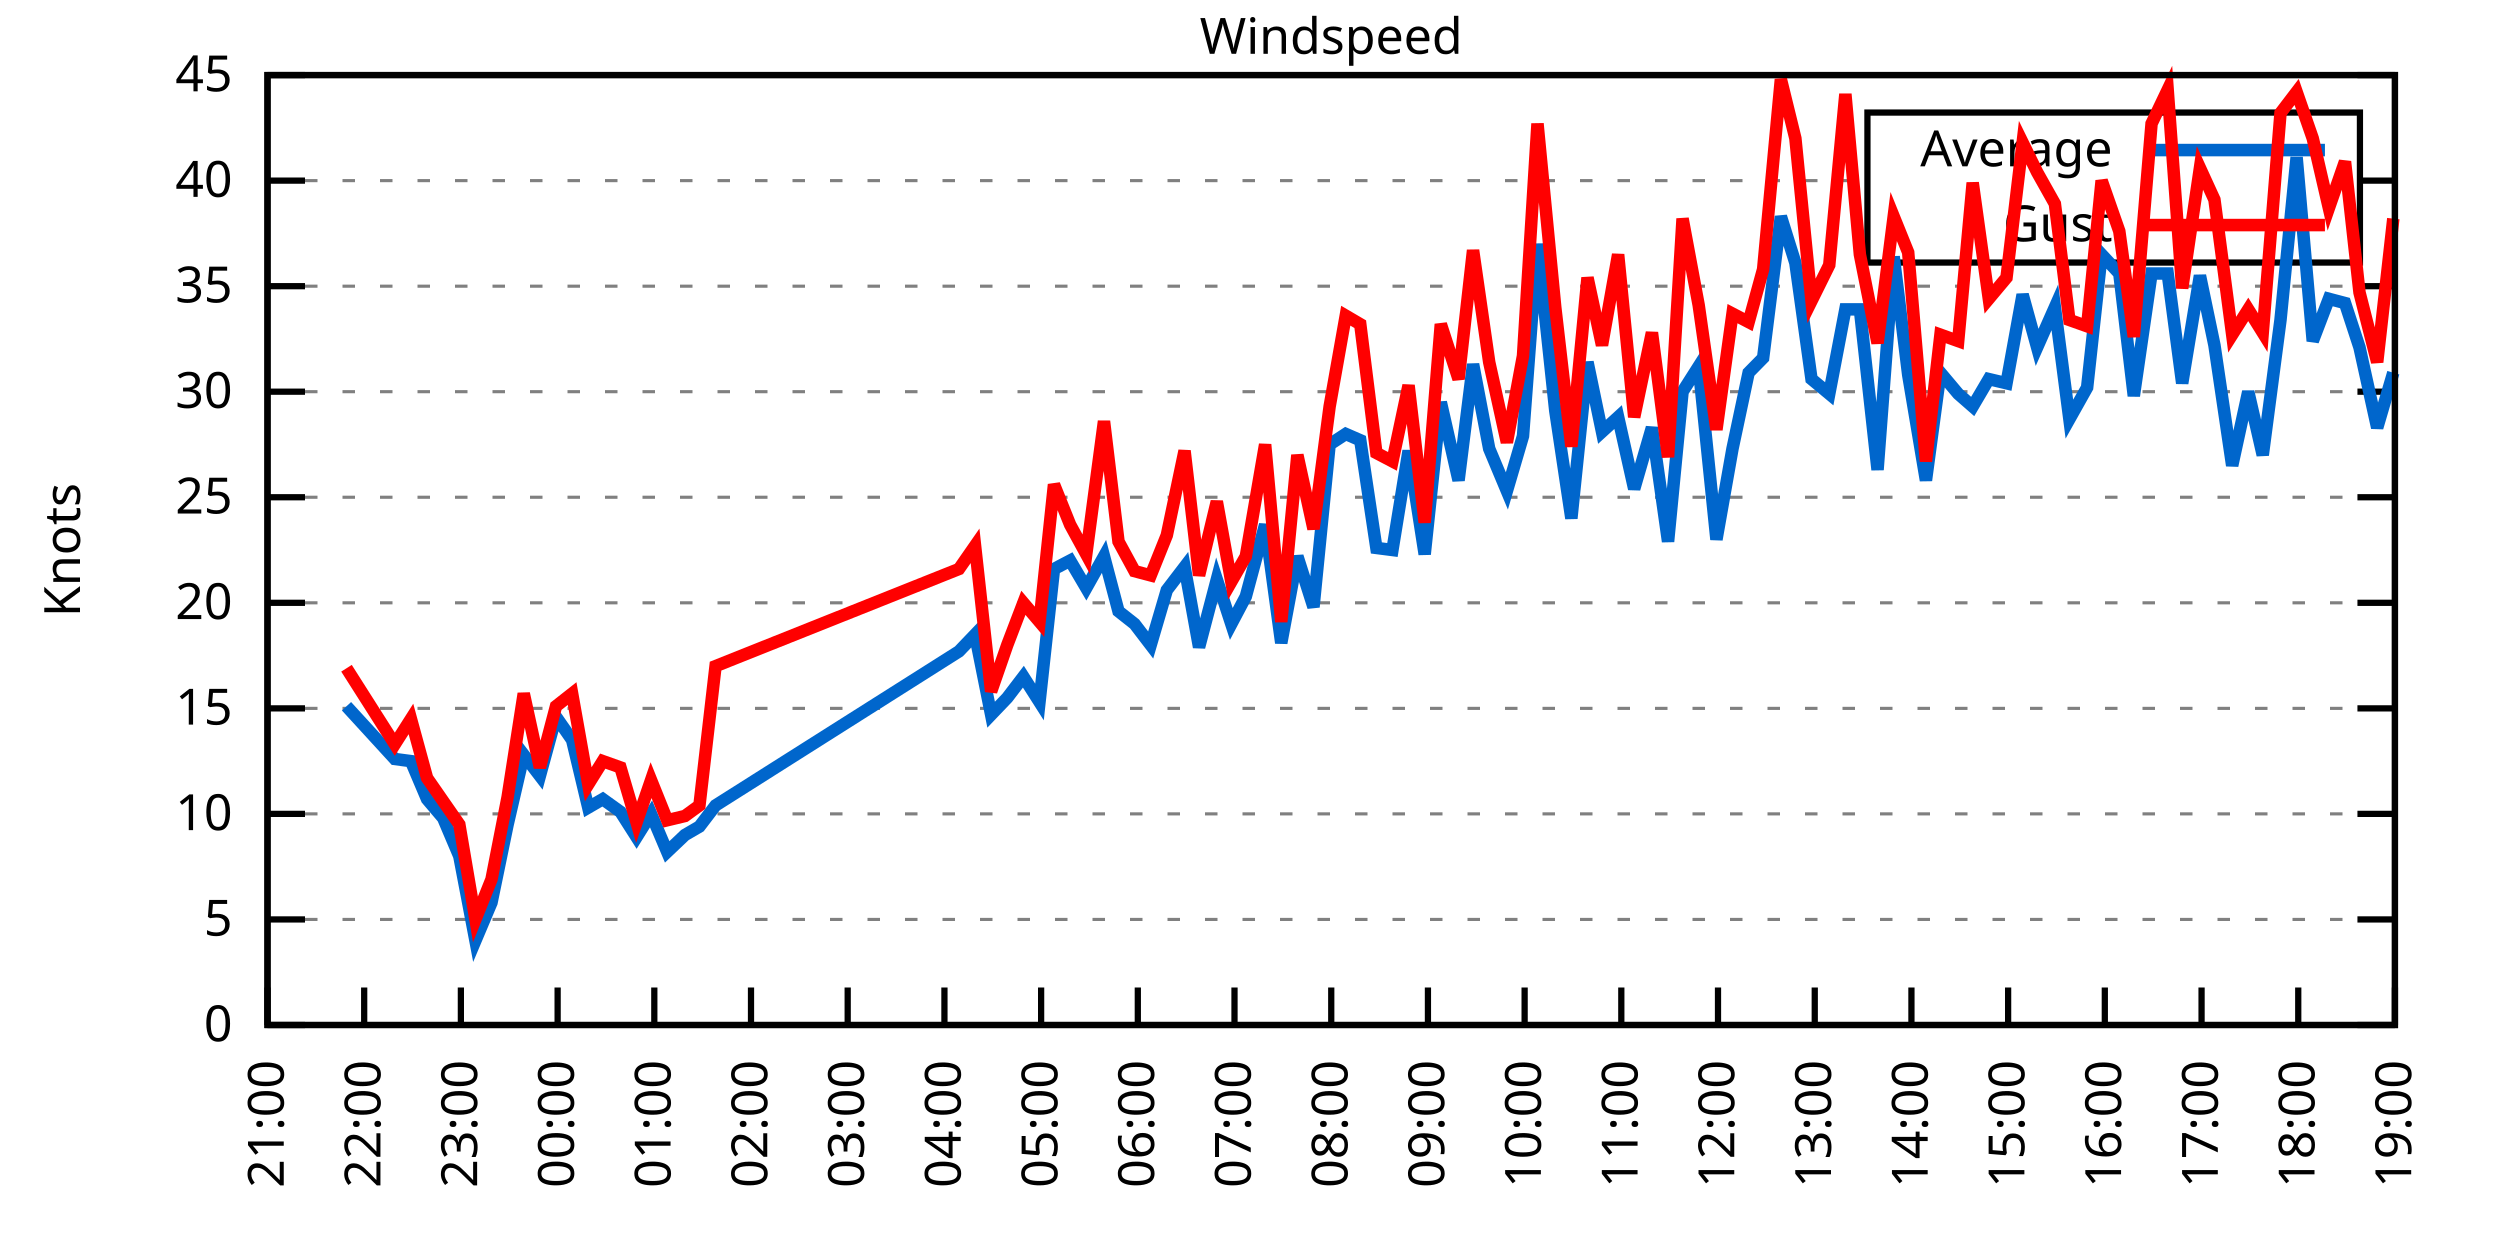
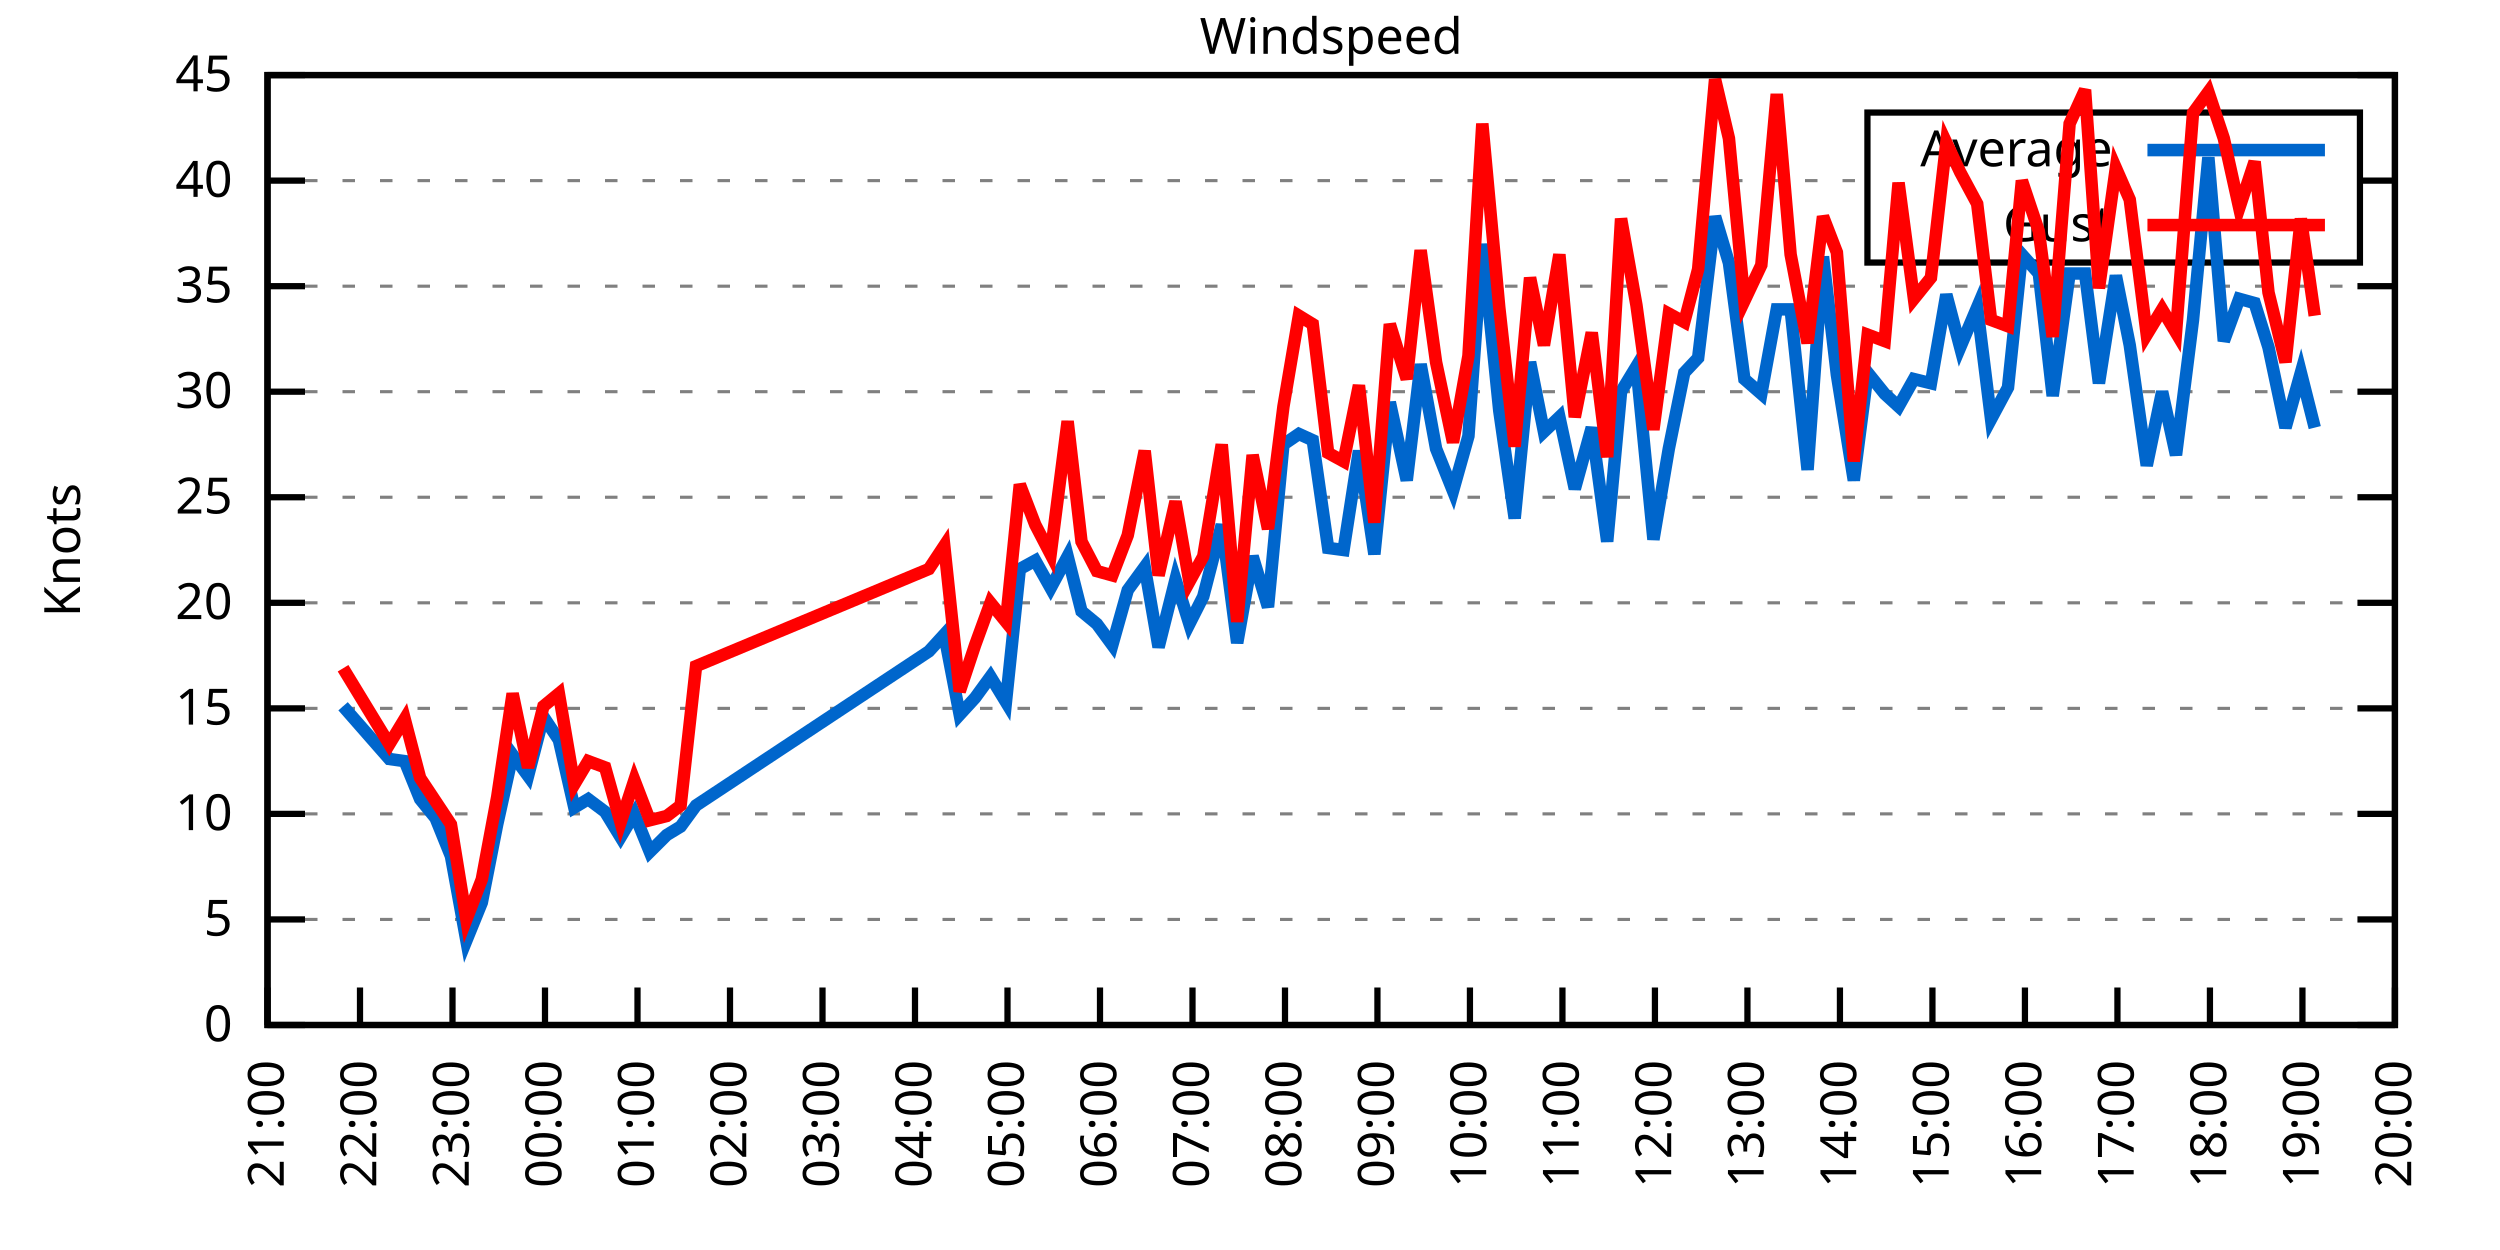
<svg xmlns="http://www.w3.org/2000/svg" xmlns:xlink="http://www.w3.org/1999/xlink" width="400" height="200" viewBox="0 0 400 200">
  <g id="gnuplot_canvas">
    <rect x="0" y="0" width="400" height="200" fill="none" />
    <defs>
      <circle id="gpDot" r="0.5" stroke-width="0.5" stroke="currentColor" />
      <path id="gpPt0" stroke-width="0.333" stroke="currentColor" d="M-1,0 h2 M0,-1 v2" />
      <path id="gpPt1" stroke-width="0.333" stroke="currentColor" d="M-1,-1 L1,1 M1,-1 L-1,1" />
      <path id="gpPt2" stroke-width="0.333" stroke="currentColor" d="M-1,0 L1,0 M0,-1 L0,1 M-1,-1 L1,1 M-1,1 L1,-1" />
      <rect id="gpPt3" stroke-width="0.333" stroke="currentColor" x="-1" y="-1" width="2" height="2" />
      <rect id="gpPt4" stroke-width="0.333" stroke="currentColor" fill="currentColor" x="-1" y="-1" width="2" height="2" />
      <circle id="gpPt5" stroke-width="0.333" stroke="currentColor" cx="0" cy="0" r="1" />
      <use xlink:href="#gpPt5" id="gpPt6" fill="currentColor" stroke="none" />
      <path id="gpPt7" stroke-width="0.333" stroke="currentColor" d="M0,-1.33 L-1.33,0.67 L1.33,0.67 z" />
      <use xlink:href="#gpPt7" id="gpPt8" fill="currentColor" stroke="none" />
      <use xlink:href="#gpPt7" id="gpPt9" stroke="currentColor" transform="rotate(180)" />
      <use xlink:href="#gpPt9" id="gpPt10" fill="currentColor" stroke="none" />
      <use xlink:href="#gpPt3" id="gpPt11" stroke="currentColor" transform="rotate(45)" />
      <use xlink:href="#gpPt11" id="gpPt12" fill="currentColor" stroke="none" />
      <path id="gpPt13" stroke-width="0.333" stroke="currentColor" d="M0,1.330 L1.265,0.411 L0.782,-1.067 L-0.782,-1.076 L-1.265,0.411 z" />
      <use xlink:href="#gpPt13" id="gpPt14" fill="currentColor" stroke="none" />
      <filter id="textbox" filterUnits="objectBoundingBox" x="0" y="0" height="1" width="1">
        <feFlood flood-color="white" flood-opacity="1" result="bgnd" />
        <feComposite in="SourceGraphic" in2="bgnd" operator="atop" />
      </filter>
      <filter id="greybox" filterUnits="objectBoundingBox" x="0" y="0" height="1" width="1">
        <feFlood flood-color="lightgrey" flood-opacity="1" result="grey" />
        <feComposite in="SourceGraphic" in2="grey" operator="atop" />
      </filter>
    </defs>
    <g fill="none" color="white" stroke="currentColor" stroke-width="1.00" stroke-linecap="butt" stroke-linejoin="miter">
</g>
    <g fill="none" color="black" stroke="currentColor" stroke-width="1.00" stroke-linecap="butt" stroke-linejoin="miter">
      <g stroke="none" shape-rendering="crispEdges">
        <polygon fill="rgb(255, 255, 255)" points="42.80,164.00 383.18,164.00 383.18,12.02 42.80,12.02 " />
      </g>
    </g>
    <g fill="none" color="black" stroke="currentColor" stroke-width="1.00" stroke-linecap="butt" stroke-linejoin="miter">
</g>
    <g fill="none" color="black" stroke="black" stroke-width="0.50" stroke-linecap="butt" stroke-linejoin="miter">
</g>
    <g fill="none" color="gray" stroke="currentColor" stroke-width="0.50" stroke-linecap="butt" stroke-linejoin="miter">
      <path stroke="gray" stroke-dasharray="2,4" class="gridline" d="M42.80,164.00 L383.19,164.00  " />
    </g>
    <g fill="none" color="gray" stroke="gray" stroke-width="1.00" stroke-linecap="butt" stroke-linejoin="miter">
</g>
    <g fill="none" color="black" stroke="currentColor" stroke-width="1.00" stroke-linecap="butt" stroke-linejoin="miter">
      <path stroke="black" d="M42.80,164.00 L48.80,164.00 M383.19,164.00 L377.19,164.00  " />
      <g transform="translate(37.20,166.60)" stroke="none" fill="black" font-family="Sans" font-size="8.00" text-anchor="end">
        <text>
          <tspan font-family="Sans"> 0</tspan>
        </text>
      </g>
    </g>
    <g fill="none" color="black" stroke="currentColor" stroke-width="1.00" stroke-linecap="butt" stroke-linejoin="miter">
</g>
    <g fill="none" color="black" stroke="black" stroke-width="0.50" stroke-linecap="butt" stroke-linejoin="miter">
</g>
    <g fill="none" color="gray" stroke="currentColor" stroke-width="0.50" stroke-linecap="butt" stroke-linejoin="miter">
      <path stroke="gray" stroke-dasharray="2,4" class="gridline" d="M42.80,147.11 L383.19,147.11  " />
    </g>
    <g fill="none" color="gray" stroke="gray" stroke-width="1.00" stroke-linecap="butt" stroke-linejoin="miter">
</g>
    <g fill="none" color="black" stroke="currentColor" stroke-width="1.00" stroke-linecap="butt" stroke-linejoin="miter">
      <path stroke="black" d="M42.80,147.11 L48.80,147.11 M383.19,147.11 L377.19,147.11  " />
      <g transform="translate(37.20,149.71)" stroke="none" fill="black" font-family="Sans" font-size="8.00" text-anchor="end">
        <text>
          <tspan font-family="Sans"> 5</tspan>
        </text>
      </g>
    </g>
    <g fill="none" color="black" stroke="currentColor" stroke-width="1.00" stroke-linecap="butt" stroke-linejoin="miter">
</g>
    <g fill="none" color="black" stroke="black" stroke-width="0.50" stroke-linecap="butt" stroke-linejoin="miter">
</g>
    <g fill="none" color="gray" stroke="currentColor" stroke-width="0.50" stroke-linecap="butt" stroke-linejoin="miter">
      <path stroke="gray" stroke-dasharray="2,4" class="gridline" d="M42.80,130.22 L383.19,130.22  " />
    </g>
    <g fill="none" color="gray" stroke="gray" stroke-width="1.00" stroke-linecap="butt" stroke-linejoin="miter">
</g>
    <g fill="none" color="black" stroke="currentColor" stroke-width="1.00" stroke-linecap="butt" stroke-linejoin="miter">
      <path stroke="black" d="M42.80,130.22 L48.80,130.22 M383.19,130.22 L377.19,130.22  " />
      <g transform="translate(37.20,132.82)" stroke="none" fill="black" font-family="Sans" font-size="8.00" text-anchor="end">
        <text>
          <tspan font-family="Sans"> 10</tspan>
        </text>
      </g>
    </g>
    <g fill="none" color="black" stroke="currentColor" stroke-width="1.00" stroke-linecap="butt" stroke-linejoin="miter">
</g>
    <g fill="none" color="black" stroke="black" stroke-width="0.50" stroke-linecap="butt" stroke-linejoin="miter">
</g>
    <g fill="none" color="gray" stroke="currentColor" stroke-width="0.50" stroke-linecap="butt" stroke-linejoin="miter">
      <path stroke="gray" stroke-dasharray="2,4" class="gridline" d="M42.80,113.34 L383.19,113.34  " />
    </g>
    <g fill="none" color="gray" stroke="gray" stroke-width="1.00" stroke-linecap="butt" stroke-linejoin="miter">
</g>
    <g fill="none" color="black" stroke="currentColor" stroke-width="1.00" stroke-linecap="butt" stroke-linejoin="miter">
      <path stroke="black" d="M42.80,113.34 L48.80,113.34 M383.19,113.34 L377.19,113.34  " />
      <g transform="translate(37.20,115.94)" stroke="none" fill="black" font-family="Sans" font-size="8.00" text-anchor="end">
        <text>
          <tspan font-family="Sans"> 15</tspan>
        </text>
      </g>
    </g>
    <g fill="none" color="black" stroke="currentColor" stroke-width="1.00" stroke-linecap="butt" stroke-linejoin="miter">
</g>
    <g fill="none" color="black" stroke="black" stroke-width="0.50" stroke-linecap="butt" stroke-linejoin="miter">
</g>
    <g fill="none" color="gray" stroke="currentColor" stroke-width="0.50" stroke-linecap="butt" stroke-linejoin="miter">
      <path stroke="gray" stroke-dasharray="2,4" class="gridline" d="M42.80,96.45 L383.19,96.45  " />
    </g>
    <g fill="none" color="gray" stroke="gray" stroke-width="1.00" stroke-linecap="butt" stroke-linejoin="miter">
</g>
    <g fill="none" color="black" stroke="currentColor" stroke-width="1.00" stroke-linecap="butt" stroke-linejoin="miter">
      <path stroke="black" d="M42.80,96.45 L48.80,96.45 M383.19,96.45 L377.19,96.45  " />
      <g transform="translate(37.20,99.05)" stroke="none" fill="black" font-family="Sans" font-size="8.00" text-anchor="end">
        <text>
          <tspan font-family="Sans"> 20</tspan>
        </text>
      </g>
    </g>
    <g fill="none" color="black" stroke="currentColor" stroke-width="1.00" stroke-linecap="butt" stroke-linejoin="miter">
</g>
    <g fill="none" color="black" stroke="black" stroke-width="0.50" stroke-linecap="butt" stroke-linejoin="miter">
</g>
    <g fill="none" color="gray" stroke="currentColor" stroke-width="0.50" stroke-linecap="butt" stroke-linejoin="miter">
      <path stroke="gray" stroke-dasharray="2,4" class="gridline" d="M42.80,79.56 L383.19,79.56  " />
    </g>
    <g fill="none" color="gray" stroke="gray" stroke-width="1.00" stroke-linecap="butt" stroke-linejoin="miter">
</g>
    <g fill="none" color="black" stroke="currentColor" stroke-width="1.00" stroke-linecap="butt" stroke-linejoin="miter">
      <path stroke="black" d="M42.80,79.56 L48.80,79.56 M383.19,79.56 L377.19,79.56  " />
      <g transform="translate(37.20,82.16)" stroke="none" fill="black" font-family="Sans" font-size="8.00" text-anchor="end">
        <text>
          <tspan font-family="Sans"> 25</tspan>
        </text>
      </g>
    </g>
    <g fill="none" color="black" stroke="currentColor" stroke-width="1.00" stroke-linecap="butt" stroke-linejoin="miter">
</g>
    <g fill="none" color="black" stroke="black" stroke-width="0.50" stroke-linecap="butt" stroke-linejoin="miter">
</g>
    <g fill="none" color="gray" stroke="currentColor" stroke-width="0.50" stroke-linecap="butt" stroke-linejoin="miter">
      <path stroke="gray" stroke-dasharray="2,4" class="gridline" d="M42.80,62.67 L383.19,62.67  " />
    </g>
    <g fill="none" color="gray" stroke="gray" stroke-width="1.00" stroke-linecap="butt" stroke-linejoin="miter">
</g>
    <g fill="none" color="black" stroke="currentColor" stroke-width="1.00" stroke-linecap="butt" stroke-linejoin="miter">
      <path stroke="black" d="M42.80,62.67 L48.80,62.67 M383.19,62.67 L377.19,62.67  " />
      <g transform="translate(37.20,65.27)" stroke="none" fill="black" font-family="Sans" font-size="8.00" text-anchor="end">
        <text>
          <tspan font-family="Sans"> 30</tspan>
        </text>
      </g>
    </g>
    <g fill="none" color="black" stroke="currentColor" stroke-width="1.00" stroke-linecap="butt" stroke-linejoin="miter">
</g>
    <g fill="none" color="black" stroke="black" stroke-width="0.50" stroke-linecap="butt" stroke-linejoin="miter">
</g>
    <g fill="none" color="gray" stroke="currentColor" stroke-width="0.50" stroke-linecap="butt" stroke-linejoin="miter">
      <path stroke="gray" stroke-dasharray="2,4" class="gridline" d="M42.80,45.79 L383.19,45.79  " />
    </g>
    <g fill="none" color="gray" stroke="gray" stroke-width="1.00" stroke-linecap="butt" stroke-linejoin="miter">
</g>
    <g fill="none" color="black" stroke="currentColor" stroke-width="1.00" stroke-linecap="butt" stroke-linejoin="miter">
      <path stroke="black" d="M42.80,45.79 L48.80,45.79 M383.19,45.79 L377.19,45.79  " />
      <g transform="translate(37.20,48.39)" stroke="none" fill="black" font-family="Sans" font-size="8.00" text-anchor="end">
        <text>
          <tspan font-family="Sans"> 35</tspan>
        </text>
      </g>
    </g>
    <g fill="none" color="black" stroke="currentColor" stroke-width="1.00" stroke-linecap="butt" stroke-linejoin="miter">
</g>
    <g fill="none" color="black" stroke="black" stroke-width="0.50" stroke-linecap="butt" stroke-linejoin="miter">
</g>
    <g fill="none" color="gray" stroke="currentColor" stroke-width="0.50" stroke-linecap="butt" stroke-linejoin="miter">
      <path stroke="gray" stroke-dasharray="2,4" class="gridline" d="M42.80,28.90 L298.79,28.90 M377.59,28.90 L383.19,28.90  " />
    </g>
    <g fill="none" color="gray" stroke="gray" stroke-width="1.00" stroke-linecap="butt" stroke-linejoin="miter">
</g>
    <g fill="none" color="black" stroke="currentColor" stroke-width="1.00" stroke-linecap="butt" stroke-linejoin="miter">
      <path stroke="black" d="M42.80,28.90 L48.80,28.90 M383.19,28.90 L377.19,28.90  " />
      <g transform="translate(37.20,31.50)" stroke="none" fill="black" font-family="Sans" font-size="8.00" text-anchor="end">
        <text>
          <tspan font-family="Sans"> 40</tspan>
        </text>
      </g>
    </g>
    <g fill="none" color="black" stroke="currentColor" stroke-width="1.00" stroke-linecap="butt" stroke-linejoin="miter">
</g>
    <g fill="none" color="black" stroke="black" stroke-width="0.50" stroke-linecap="butt" stroke-linejoin="miter">
</g>
    <g fill="none" color="gray" stroke="currentColor" stroke-width="0.50" stroke-linecap="butt" stroke-linejoin="miter">
      <path stroke="gray" stroke-dasharray="2,4" class="gridline" d="M42.80,12.01 L383.19,12.01  " />
    </g>
    <g fill="none" color="gray" stroke="gray" stroke-width="1.00" stroke-linecap="butt" stroke-linejoin="miter">
</g>
    <g fill="none" color="black" stroke="currentColor" stroke-width="1.00" stroke-linecap="butt" stroke-linejoin="miter">
      <path stroke="black" d="M42.80,12.01 L48.80,12.01 M383.19,12.01 L377.19,12.01  " />
      <g transform="translate(37.20,14.61)" stroke="none" fill="black" font-family="Sans" font-size="8.00" text-anchor="end">
        <text>
          <tspan font-family="Sans"> 45</tspan>
        </text>
      </g>
    </g>
    <g fill="none" color="black" stroke="currentColor" stroke-width="1.00" stroke-linecap="butt" stroke-linejoin="miter">
      <path stroke="black" d="M42.80,164.00 L42.80,158.00  " />
      <g transform="translate(45.40,169.60) rotate(270.00)" stroke="none" fill="black" font-family="Sans" font-size="8.00" text-anchor="end">
        <text>
          <tspan font-family="Sans">21:00</tspan>
        </text>
      </g>
    </g>
    <g fill="none" color="black" stroke="currentColor" stroke-width="1.00" stroke-linecap="butt" stroke-linejoin="miter">
-       <path stroke="black" d="M58.27,164.00 L58.27,158.00  " />
-       <g transform="translate(60.87,169.60) rotate(270.00)" stroke="none" fill="black" font-family="Sans" font-size="8.00" text-anchor="end">
+       <path stroke="black" d="M57.60,164.00 L57.60,158.00  " />
+       <g transform="translate(60.20,169.60) rotate(270.00)" stroke="none" fill="black" font-family="Sans" font-size="8.00" text-anchor="end">
        <text>
          <tspan font-family="Sans">22:00</tspan>
        </text>
      </g>
    </g>
    <g fill="none" color="black" stroke="currentColor" stroke-width="1.00" stroke-linecap="butt" stroke-linejoin="miter">
-       <path stroke="black" d="M73.74,164.00 L73.74,158.00  " />
-       <g transform="translate(76.34,169.60) rotate(270.00)" stroke="none" fill="black" font-family="Sans" font-size="8.00" text-anchor="end">
+       <path stroke="black" d="M72.40,164.00 L72.40,158.00  " />
+       <g transform="translate(75.00,169.60) rotate(270.00)" stroke="none" fill="black" font-family="Sans" font-size="8.00" text-anchor="end">
        <text>
          <tspan font-family="Sans">23:00</tspan>
        </text>
      </g>
    </g>
    <g fill="none" color="black" stroke="currentColor" stroke-width="1.00" stroke-linecap="butt" stroke-linejoin="miter">
-       <path stroke="black" d="M89.22,164.00 L89.22,158.00  " />
-       <g transform="translate(91.82,169.60) rotate(270.00)" stroke="none" fill="black" font-family="Sans" font-size="8.00" text-anchor="end">
+       <path stroke="black" d="M87.20,164.00 L87.20,158.00  " />
+       <g transform="translate(89.80,169.60) rotate(270.00)" stroke="none" fill="black" font-family="Sans" font-size="8.00" text-anchor="end">
        <text>
          <tspan font-family="Sans">00:00</tspan>
        </text>
      </g>
    </g>
    <g fill="none" color="black" stroke="currentColor" stroke-width="1.00" stroke-linecap="butt" stroke-linejoin="miter">
-       <path stroke="black" d="M104.69,164.00 L104.69,158.00  " />
-       <g transform="translate(107.29,169.60) rotate(270.00)" stroke="none" fill="black" font-family="Sans" font-size="8.00" text-anchor="end">
+       <path stroke="black" d="M102.00,164.00 L102.00,158.00  " />
+       <g transform="translate(104.60,169.60) rotate(270.00)" stroke="none" fill="black" font-family="Sans" font-size="8.00" text-anchor="end">
        <text>
          <tspan font-family="Sans">01:00</tspan>
        </text>
      </g>
    </g>
    <g fill="none" color="black" stroke="currentColor" stroke-width="1.00" stroke-linecap="butt" stroke-linejoin="miter">
-       <path stroke="black" d="M120.16,164.00 L120.16,158.00  " />
-       <g transform="translate(122.76,169.60) rotate(270.00)" stroke="none" fill="black" font-family="Sans" font-size="8.00" text-anchor="end">
+       <path stroke="black" d="M116.80,164.00 L116.80,158.00  " />
+       <g transform="translate(119.40,169.60) rotate(270.00)" stroke="none" fill="black" font-family="Sans" font-size="8.00" text-anchor="end">
        <text>
          <tspan font-family="Sans">02:00</tspan>
        </text>
      </g>
    </g>
    <g fill="none" color="black" stroke="currentColor" stroke-width="1.00" stroke-linecap="butt" stroke-linejoin="miter">
-       <path stroke="black" d="M135.63,164.00 L135.63,158.00  " />
-       <g transform="translate(138.23,169.60) rotate(270.00)" stroke="none" fill="black" font-family="Sans" font-size="8.00" text-anchor="end">
+       <path stroke="black" d="M131.60,164.00 L131.60,158.00  " />
+       <g transform="translate(134.20,169.60) rotate(270.00)" stroke="none" fill="black" font-family="Sans" font-size="8.00" text-anchor="end">
        <text>
          <tspan font-family="Sans">03:00</tspan>
        </text>
      </g>
    </g>
    <g fill="none" color="black" stroke="currentColor" stroke-width="1.00" stroke-linecap="butt" stroke-linejoin="miter">
-       <path stroke="black" d="M151.11,164.00 L151.11,158.00  " />
-       <g transform="translate(153.71,169.60) rotate(270.00)" stroke="none" fill="black" font-family="Sans" font-size="8.00" text-anchor="end">
+       <path stroke="black" d="M146.40,164.00 L146.40,158.00  " />
+       <g transform="translate(149.00,169.60) rotate(270.00)" stroke="none" fill="black" font-family="Sans" font-size="8.00" text-anchor="end">
        <text>
          <tspan font-family="Sans">04:00</tspan>
        </text>
      </g>
    </g>
    <g fill="none" color="black" stroke="currentColor" stroke-width="1.00" stroke-linecap="butt" stroke-linejoin="miter">
-       <path stroke="black" d="M166.58,164.00 L166.58,158.00  " />
-       <g transform="translate(169.18,169.60) rotate(270.00)" stroke="none" fill="black" font-family="Sans" font-size="8.00" text-anchor="end">
+       <path stroke="black" d="M161.20,164.00 L161.20,158.00  " />
+       <g transform="translate(163.80,169.60) rotate(270.00)" stroke="none" fill="black" font-family="Sans" font-size="8.00" text-anchor="end">
        <text>
          <tspan font-family="Sans">05:00</tspan>
        </text>
      </g>
    </g>
    <g fill="none" color="black" stroke="currentColor" stroke-width="1.00" stroke-linecap="butt" stroke-linejoin="miter">
-       <path stroke="black" d="M182.05,164.00 L182.05,158.00  " />
-       <g transform="translate(184.65,169.60) rotate(270.00)" stroke="none" fill="black" font-family="Sans" font-size="8.00" text-anchor="end">
+       <path stroke="black" d="M176.00,164.00 L176.00,158.00  " />
+       <g transform="translate(178.60,169.60) rotate(270.00)" stroke="none" fill="black" font-family="Sans" font-size="8.00" text-anchor="end">
        <text>
          <tspan font-family="Sans">06:00</tspan>
        </text>
      </g>
    </g>
    <g fill="none" color="black" stroke="currentColor" stroke-width="1.00" stroke-linecap="butt" stroke-linejoin="miter">
-       <path stroke="black" d="M197.52,164.00 L197.52,158.00  " />
-       <g transform="translate(200.12,169.60) rotate(270.00)" stroke="none" fill="black" font-family="Sans" font-size="8.00" text-anchor="end">
+       <path stroke="black" d="M190.80,164.00 L190.80,158.00  " />
+       <g transform="translate(193.40,169.60) rotate(270.00)" stroke="none" fill="black" font-family="Sans" font-size="8.00" text-anchor="end">
        <text>
          <tspan font-family="Sans">07:00</tspan>
        </text>
      </g>
    </g>
    <g fill="none" color="black" stroke="currentColor" stroke-width="1.00" stroke-linecap="butt" stroke-linejoin="miter">
-       <path stroke="black" d="M213.00,164.00 L213.00,158.00  " />
-       <g transform="translate(215.60,169.60) rotate(270.00)" stroke="none" fill="black" font-family="Sans" font-size="8.00" text-anchor="end">
+       <path stroke="black" d="M205.60,164.00 L205.60,158.00  " />
+       <g transform="translate(208.20,169.60) rotate(270.00)" stroke="none" fill="black" font-family="Sans" font-size="8.00" text-anchor="end">
        <text>
          <tspan font-family="Sans">08:00</tspan>
        </text>
      </g>
    </g>
    <g fill="none" color="black" stroke="currentColor" stroke-width="1.00" stroke-linecap="butt" stroke-linejoin="miter">
-       <path stroke="black" d="M228.47,164.00 L228.47,158.00  " />
-       <g transform="translate(231.07,169.60) rotate(270.00)" stroke="none" fill="black" font-family="Sans" font-size="8.00" text-anchor="end">
+       <path stroke="black" d="M220.39,164.00 L220.39,158.00  " />
+       <g transform="translate(222.99,169.60) rotate(270.00)" stroke="none" fill="black" font-family="Sans" font-size="8.00" text-anchor="end">
        <text>
          <tspan font-family="Sans">09:00</tspan>
        </text>
      </g>
    </g>
    <g fill="none" color="black" stroke="currentColor" stroke-width="1.00" stroke-linecap="butt" stroke-linejoin="miter">
-       <path stroke="black" d="M243.94,164.00 L243.94,158.00  " />
-       <g transform="translate(246.54,169.60) rotate(270.00)" stroke="none" fill="black" font-family="Sans" font-size="8.00" text-anchor="end">
+       <path stroke="black" d="M235.19,164.00 L235.19,158.00  " />
+       <g transform="translate(237.79,169.60) rotate(270.00)" stroke="none" fill="black" font-family="Sans" font-size="8.00" text-anchor="end">
        <text>
          <tspan font-family="Sans">10:00</tspan>
        </text>
      </g>
    </g>
    <g fill="none" color="black" stroke="currentColor" stroke-width="1.00" stroke-linecap="butt" stroke-linejoin="miter">
-       <path stroke="black" d="M259.41,164.00 L259.41,158.00  " />
-       <g transform="translate(262.01,169.60) rotate(270.00)" stroke="none" fill="black" font-family="Sans" font-size="8.00" text-anchor="end">
+       <path stroke="black" d="M249.99,164.00 L249.99,158.00  " />
+       <g transform="translate(252.59,169.60) rotate(270.00)" stroke="none" fill="black" font-family="Sans" font-size="8.00" text-anchor="end">
        <text>
          <tspan font-family="Sans">11:00</tspan>
        </text>
      </g>
    </g>
    <g fill="none" color="black" stroke="currentColor" stroke-width="1.00" stroke-linecap="butt" stroke-linejoin="miter">
-       <path stroke="black" d="M274.88,164.00 L274.88,158.00  " />
-       <g transform="translate(277.48,169.60) rotate(270.00)" stroke="none" fill="black" font-family="Sans" font-size="8.00" text-anchor="end">
+       <path stroke="black" d="M264.79,164.00 L264.79,158.00  " />
+       <g transform="translate(267.39,169.60) rotate(270.00)" stroke="none" fill="black" font-family="Sans" font-size="8.00" text-anchor="end">
        <text>
          <tspan font-family="Sans">12:00</tspan>
        </text>
      </g>
    </g>
    <g fill="none" color="black" stroke="currentColor" stroke-width="1.00" stroke-linecap="butt" stroke-linejoin="miter">
-       <path stroke="black" d="M290.36,164.00 L290.36,158.00  " />
-       <g transform="translate(292.96,169.60) rotate(270.00)" stroke="none" fill="black" font-family="Sans" font-size="8.00" text-anchor="end">
+       <path stroke="black" d="M279.59,164.00 L279.59,158.00  " />
+       <g transform="translate(282.19,169.60) rotate(270.00)" stroke="none" fill="black" font-family="Sans" font-size="8.00" text-anchor="end">
        <text>
          <tspan font-family="Sans">13:00</tspan>
        </text>
      </g>
    </g>
    <g fill="none" color="black" stroke="currentColor" stroke-width="1.00" stroke-linecap="butt" stroke-linejoin="miter">
-       <path stroke="black" d="M305.83,164.00 L305.83,158.00  " />
-       <g transform="translate(308.43,169.60) rotate(270.00)" stroke="none" fill="black" font-family="Sans" font-size="8.00" text-anchor="end">
+       <path stroke="black" d="M294.39,164.00 L294.39,158.00  " />
+       <g transform="translate(296.99,169.60) rotate(270.00)" stroke="none" fill="black" font-family="Sans" font-size="8.00" text-anchor="end">
        <text>
          <tspan font-family="Sans">14:00</tspan>
        </text>
      </g>
    </g>
    <g fill="none" color="black" stroke="currentColor" stroke-width="1.00" stroke-linecap="butt" stroke-linejoin="miter">
-       <path stroke="black" d="M321.30,164.00 L321.30,158.00  " />
-       <g transform="translate(323.90,169.60) rotate(270.00)" stroke="none" fill="black" font-family="Sans" font-size="8.00" text-anchor="end">
+       <path stroke="black" d="M309.19,164.00 L309.19,158.00  " />
+       <g transform="translate(311.79,169.60) rotate(270.00)" stroke="none" fill="black" font-family="Sans" font-size="8.00" text-anchor="end">
        <text>
          <tspan font-family="Sans">15:00</tspan>
        </text>
      </g>
    </g>
    <g fill="none" color="black" stroke="currentColor" stroke-width="1.00" stroke-linecap="butt" stroke-linejoin="miter">
-       <path stroke="black" d="M336.77,164.00 L336.77,158.00  " />
-       <g transform="translate(339.37,169.60) rotate(270.00)" stroke="none" fill="black" font-family="Sans" font-size="8.00" text-anchor="end">
+       <path stroke="black" d="M323.99,164.00 L323.99,158.00  " />
+       <g transform="translate(326.59,169.60) rotate(270.00)" stroke="none" fill="black" font-family="Sans" font-size="8.00" text-anchor="end">
        <text>
          <tspan font-family="Sans">16:00</tspan>
        </text>
      </g>
    </g>
    <g fill="none" color="black" stroke="currentColor" stroke-width="1.00" stroke-linecap="butt" stroke-linejoin="miter">
-       <path stroke="black" d="M352.25,164.00 L352.25,158.00  " />
-       <g transform="translate(354.85,169.60) rotate(270.00)" stroke="none" fill="black" font-family="Sans" font-size="8.00" text-anchor="end">
+       <path stroke="black" d="M338.79,164.00 L338.79,158.00  " />
+       <g transform="translate(341.39,169.60) rotate(270.00)" stroke="none" fill="black" font-family="Sans" font-size="8.00" text-anchor="end">
        <text>
          <tspan font-family="Sans">17:00</tspan>
        </text>
      </g>
    </g>
    <g fill="none" color="black" stroke="currentColor" stroke-width="1.00" stroke-linecap="butt" stroke-linejoin="miter">
-       <path stroke="black" d="M367.72,164.00 L367.72,158.00  " />
-       <g transform="translate(370.32,169.60) rotate(270.00)" stroke="none" fill="black" font-family="Sans" font-size="8.00" text-anchor="end">
+       <path stroke="black" d="M353.59,164.00 L353.59,158.00  " />
+       <g transform="translate(356.19,169.60) rotate(270.00)" stroke="none" fill="black" font-family="Sans" font-size="8.00" text-anchor="end">
        <text>
          <tspan font-family="Sans">18:00</tspan>
+         </text>
+       </g>
+     </g>
+     <g fill="none" color="black" stroke="currentColor" stroke-width="1.00" stroke-linecap="butt" stroke-linejoin="miter">
+       <path stroke="black" d="M368.39,164.00 L368.39,158.00  " />
+       <g transform="translate(370.99,169.60) rotate(270.00)" stroke="none" fill="black" font-family="Sans" font-size="8.00" text-anchor="end">
+         <text>
+           <tspan font-family="Sans">19:00</tspan>
        </text>
      </g>
    </g>
    <g fill="none" color="black" stroke="currentColor" stroke-width="1.00" stroke-linecap="butt" stroke-linejoin="miter">
      <path stroke="black" d="M383.19,164.00 L383.19,158.00  " />
      <g transform="translate(385.79,169.60) rotate(270.00)" stroke="none" fill="black" font-family="Sans" font-size="8.00" text-anchor="end">
        <text>
-           <tspan font-family="Sans">19:00</tspan>
+           <tspan font-family="Sans">20:00</tspan>
        </text>
      </g>
    </g>
    <g fill="none" color="black" stroke="currentColor" stroke-width="1.00" stroke-linecap="butt" stroke-linejoin="miter">
</g>
    <g fill="none" color="black" stroke="currentColor" stroke-width="1.00" stroke-linecap="butt" stroke-linejoin="miter">
      <path stroke="black" d="M42.80,12.01 L42.80,164.00 L383.19,164.00 L383.19,12.01 L42.80,12.01 Z  " />
    </g>
    <g fill="none" color="black" stroke="currentColor" stroke-width="1.00" stroke-linecap="butt" stroke-linejoin="miter">
</g>
    <g fill="none" color="black" stroke="currentColor" stroke-width="1.00" stroke-linecap="butt" stroke-linejoin="miter">
      <path stroke="black" d="M298.79,42.01 L298.79,18.01 L377.59,18.01 L377.59,42.01 L298.79,42.01 Z  " />
    </g>
    <g id="Windspeed_plot_1">
      <g fill="none" color="white" stroke="black" stroke-width="2.00" stroke-linecap="butt" stroke-linejoin="miter">
</g>
      <g fill="none" color="black" stroke="currentColor" stroke-width="2.00" stroke-linecap="butt" stroke-linejoin="miter">
        <g transform="translate(337.99,26.61)" stroke="none" fill="black" font-family="Sans" font-size="8.00" text-anchor="end">
          <text>
            <tspan font-family="Sans">Average</tspan>
          </text>
        </g>
      </g>
      <g fill="none" color="black" stroke="currentColor" stroke-width="2.00" stroke-linecap="butt" stroke-linejoin="miter">
-         <path stroke="rgb(  0, 102, 204)" d="M343.59,24.01 L371.99,24.01 M55.44,113.00 L63.17,121.44 L65.75,121.78 L68.33,127.86 L70.91,130.90 L73.49,136.98   L76.07,150.49 L78.64,144.41 L81.22,131.91 L83.80,120.77 L86.38,124.14 L88.96,114.69 L91.54,118.40 L94.12,129.21   L96.44,127.86 L99.27,129.89 L101.85,133.94 L104.17,130.22 L106.75,136.30 L109.59,133.60 L111.91,132.25 L114.49,128.87   L153.43,104.22 L156.01,101.52 L158.58,114.35 L161.16,111.65 L163.74,108.27 L166.32,112.32 L168.64,91.04 L171.22,89.69   L173.80,94.08 L176.64,89.02 L178.96,97.80 L181.53,99.83 L184.11,103.20 L186.69,94.42 L189.53,90.71 L191.85,103.54   L194.69,92.73 L197.01,99.83 L199.33,95.44 L202.42,83.95 L205.00,102.87 L207.58,89.02 L210.16,97.12 L212.74,71.12   L215.32,69.43 L217.64,70.44 L220.22,87.67 L222.79,88.00 L225.37,72.13 L227.95,88.68 L230.53,64.36 L233.37,76.86   L235.69,58.28 L238.27,71.79 L241.10,78.55 L243.68,69.77 L246.00,39.03 L248.84,65.71 L251.42,82.94 L254.00,57.94   L256.32,69.09 L258.90,66.73 L261.47,78.21 L264.31,68.42 L266.89,86.65 L269.21,62.67 L271.79,58.62 L274.63,86.32   L277.20,71.79 L279.78,59.63 L282.10,57.27 L284.94,34.64 L287.26,42.07 L289.84,60.65 L292.68,63.01 L295.26,49.50   L297.58,49.50 L300.41,75.17 L302.99,41.06 L305.31,59.97 L308.15,76.86 L310.47,59.63 L313.31,63.01 L315.63,65.04   L318.21,60.65 L321.04,61.32 L323.62,47.14 L325.94,55.58 L328.78,49.16 L331.10,67.06 L333.94,62.00 L336.26,40.72   L339.09,43.76 L341.41,63.35 L344.25,43.76 L346.83,43.76 L349.15,61.32 L351.99,44.10 L354.31,55.24 L357.15,74.49   L359.72,62.67 L362.04,72.81 L364.88,51.19 L367.46,25.18 L370.04,54.57 L372.62,47.81 L375.20,48.49 L377.52,55.58   L380.35,68.42 L382.93,59.63  " />
+         <path stroke="rgb(  0, 102, 204)" d="M343.59,24.01 L371.99,24.01 M54.89,113.00 L62.29,121.44 L64.75,121.78 L67.22,127.86 L69.69,130.90 L72.15,136.98   L74.62,150.49 L77.09,144.41 L79.55,131.91 L82.02,120.77 L84.49,124.14 L86.95,114.69 L89.42,118.40 L91.89,129.21   L94.11,127.86 L96.82,129.89 L99.29,133.94 L101.50,130.22 L103.97,136.30 L106.68,133.60 L108.90,132.25 L111.37,128.87   L148.62,104.22 L151.08,101.52 L153.55,114.35 L156.02,111.65 L158.48,108.27 L160.95,112.32 L163.17,91.04 L165.64,89.69   L168.10,94.08 L170.82,89.02 L173.04,97.80 L175.50,99.83 L177.97,103.20 L180.44,94.42 L183.15,90.71 L185.37,103.54   L188.08,92.73 L190.30,99.83 L192.52,95.44 L195.48,83.95 L197.95,102.87 L200.42,89.02 L202.88,97.12 L205.35,71.12   L207.82,69.43 L210.04,70.44 L212.50,87.67 L214.97,88.00 L217.43,72.13 L219.90,88.68 L222.37,64.36 L225.08,76.86   L227.30,58.28 L229.77,71.79 L232.48,78.55 L234.95,69.77 L237.17,39.03 L239.88,65.71 L242.35,82.94 L244.81,57.94   L247.03,69.09 L249.50,66.73 L251.97,78.21 L254.68,68.42 L257.15,86.65 L259.37,62.67 L261.83,58.62 L264.55,86.32   L267.01,71.79 L269.48,59.63 L271.70,57.27 L274.41,34.64 L276.63,42.07 L279.10,60.65 L281.81,63.01 L284.28,49.50   L286.50,49.50 L289.21,75.17 L291.68,41.06 L293.90,59.97 L296.61,76.86 L298.83,59.63 L301.55,63.01 L303.77,65.04   L306.23,60.65 L308.95,61.32 L311.41,47.14 L313.63,55.58 L316.35,49.16 L318.57,67.06 L321.28,62.00 L323.50,40.72   L326.21,43.76 L328.43,63.35 L331.14,43.76 L333.61,43.76 L335.83,61.32 L338.54,44.10 L340.76,55.24 L343.48,74.49   L345.94,62.67 L348.16,72.81 L350.88,51.19 L353.34,25.18 L355.81,54.57 L358.28,47.81 L360.74,48.49 L362.96,55.58   L365.68,68.42 L368.14,59.63 L370.36,68.42  " />
      </g>
    </g>
    <g id="Windspeed_plot_2">
      <g fill="none" color="black" stroke="currentColor" stroke-width="2.00" stroke-linecap="butt" stroke-linejoin="miter">
        <g transform="translate(337.99,38.61)" stroke="none" fill="black" font-family="Sans" font-size="8.00" text-anchor="end">
          <text>
            <tspan font-family="Sans">Gust</tspan>
          </text>
        </g>
      </g>
      <g fill="none" color="black" stroke="currentColor" stroke-width="2.00" stroke-linecap="butt" stroke-linejoin="miter">
-         <path stroke="rgb(255,   0,   0)" d="M343.59,36.01 L371.99,36.01 M55.44,106.92 L63.17,119.08 L65.75,115.03 L68.33,124.48 L70.91,128.20 L73.49,131.91   L76.07,147.11 L78.64,140.69 L81.22,127.52 L83.80,110.97 L86.38,122.79 L88.96,113.00 L91.54,110.97 L94.12,125.50   L96.44,121.78 L99.27,122.79 L101.85,131.58 L104.17,124.82 L106.75,131.24 L109.59,130.56 L111.91,128.87 L114.49,106.58   L153.43,91.04 L156.01,87.33 L158.58,110.63 L161.16,103.20 L163.74,96.45 L166.32,99.49 L168.64,77.53 L171.22,83.95   L173.80,88.68 L176.64,67.40 L178.96,86.65 L181.53,91.38 L184.11,92.06 L186.69,85.64 L189.53,72.13 L191.85,92.06   L194.69,80.24 L197.01,93.07 L199.33,89.02 L202.42,71.12 L205.00,99.49 L207.58,72.81 L210.16,84.63 L212.74,65.04   L215.32,50.51 L217.64,51.87 L220.22,72.47 L222.79,73.82 L225.37,61.66 L227.95,83.61 L230.53,51.87 L233.37,60.65   L235.69,40.04 L238.27,57.94 L241.10,70.78 L243.68,56.93 L246.00,19.78 L248.84,49.16 L251.42,71.45 L254.00,44.43   L256.32,55.24 L258.90,40.72 L261.47,66.73 L264.31,53.22 L266.89,73.14 L269.21,34.98 L271.79,48.83 L274.63,68.75   L277.20,50.18 L279.78,51.53 L282.10,43.08 L284.94,12.69 L287.26,22.14 L289.84,48.15 L292.68,42.41 L295.26,15.05   L297.58,40.72 L300.41,54.90 L302.99,34.64 L305.31,40.38 L308.15,73.82 L310.47,53.55 L313.31,54.57 L315.63,29.24   L318.21,47.81 L321.04,44.43 L323.62,22.82 L325.94,27.55 L328.78,32.61 L331.10,51.19 L333.94,52.20 L336.26,28.90   L339.09,37.00 L341.41,53.89 L344.25,19.78 L346.83,14.37 L349.15,46.12 L351.99,26.87 L354.31,31.94 L357.15,53.55   L359.72,49.50 L362.04,53.22 L364.88,18.09 L367.46,14.71 L370.04,22.14 L372.62,33.29 L375.20,25.86 L377.52,46.80   L380.35,57.94 L382.93,34.98  " />
+         <path stroke="rgb(255,   0,   0)" d="M343.59,36.01 L371.99,36.01 M54.89,106.92 L62.29,119.08 L64.75,115.03 L67.22,124.48 L69.69,128.20 L72.15,131.91   L74.62,147.11 L77.09,140.69 L79.55,127.52 L82.02,110.97 L84.49,122.79 L86.95,113.00 L89.42,110.97 L91.89,125.50   L94.11,121.78 L96.82,122.79 L99.29,131.58 L101.50,124.82 L103.97,131.24 L106.68,130.56 L108.90,128.87 L111.37,106.58   L148.62,91.04 L151.08,87.33 L153.55,110.63 L156.02,103.20 L158.48,96.45 L160.95,99.49 L163.17,77.53 L165.64,83.95   L168.10,88.68 L170.82,67.40 L173.04,86.65 L175.50,91.38 L177.97,92.06 L180.44,85.64 L183.15,72.13 L185.37,92.06   L188.08,80.24 L190.30,93.07 L192.52,89.02 L195.48,71.12 L197.95,99.49 L200.42,72.81 L202.88,84.63 L205.35,65.04   L207.82,50.51 L210.04,51.87 L212.50,72.47 L214.97,73.82 L217.43,61.66 L219.90,83.61 L222.37,51.87 L225.08,60.65   L227.30,40.04 L229.77,57.94 L232.48,70.78 L234.95,56.93 L237.17,19.78 L239.88,49.16 L242.35,71.45 L244.81,44.43   L247.03,55.24 L249.50,40.72 L251.97,66.73 L254.68,53.22 L257.15,73.14 L259.37,34.98 L261.83,48.83 L264.55,68.75   L267.01,50.18 L269.48,51.53 L271.70,43.08 L274.41,12.69 L276.63,22.14 L279.10,48.15 L281.81,42.41 L284.28,15.05   L286.50,40.72 L289.21,54.90 L291.68,34.64 L293.90,40.38 L296.61,73.82 L298.83,53.55 L301.55,54.57 L303.77,29.24   L306.23,47.81 L308.95,44.43 L311.41,22.82 L313.63,27.55 L316.35,32.61 L318.57,51.19 L321.28,52.20 L323.50,28.90   L326.21,37.00 L328.43,53.89 L331.14,19.78 L333.61,14.37 L335.83,46.12 L338.54,26.87 L340.76,31.94 L343.48,53.55   L345.94,49.50 L348.16,53.22 L350.88,18.09 L353.34,14.71 L355.81,22.14 L358.28,33.29 L360.74,25.86 L362.96,46.80   L365.68,57.94 L368.14,34.98 L370.36,50.51  " />
      </g>
    </g>
    <g fill="none" color="black" stroke="currentColor" stroke-width="2.00" stroke-linecap="butt" stroke-linejoin="miter">
</g>
    <g fill="none" color="black" stroke="black" stroke-width="1.00" stroke-linecap="butt" stroke-linejoin="miter">
</g>
    <g fill="none" color="black" stroke="currentColor" stroke-width="1.00" stroke-linecap="butt" stroke-linejoin="miter">
      <path stroke="black" d="M42.80,12.01 L42.80,164.00 L383.19,164.00 L383.19,12.01 L42.80,12.01 Z  " />
      <g transform="translate(12.80,88.01) rotate(270.00)" stroke="none" fill="black" font-family="Sans" font-size="8.00" text-anchor="middle">
        <text>
          <tspan font-family="Sans">Knots</tspan>
        </text>
      </g>
    </g>
    <g fill="none" color="black" stroke="currentColor" stroke-width="1.00" stroke-linecap="butt" stroke-linejoin="miter">
</g>
    <g fill="none" color="black" stroke="currentColor" stroke-width="1.00" stroke-linecap="butt" stroke-linejoin="miter">
      <g transform="translate(212.99,8.61)" stroke="none" fill="black" font-family="Sans" font-size="8.00" text-anchor="middle">
        <text>
          <tspan font-family="Sans">Windspeed</tspan>
        </text>
      </g>
    </g>
    <g fill="none" color="black" stroke="currentColor" stroke-width="1.00" stroke-linecap="butt" stroke-linejoin="miter">
</g>
  </g>
</svg>
